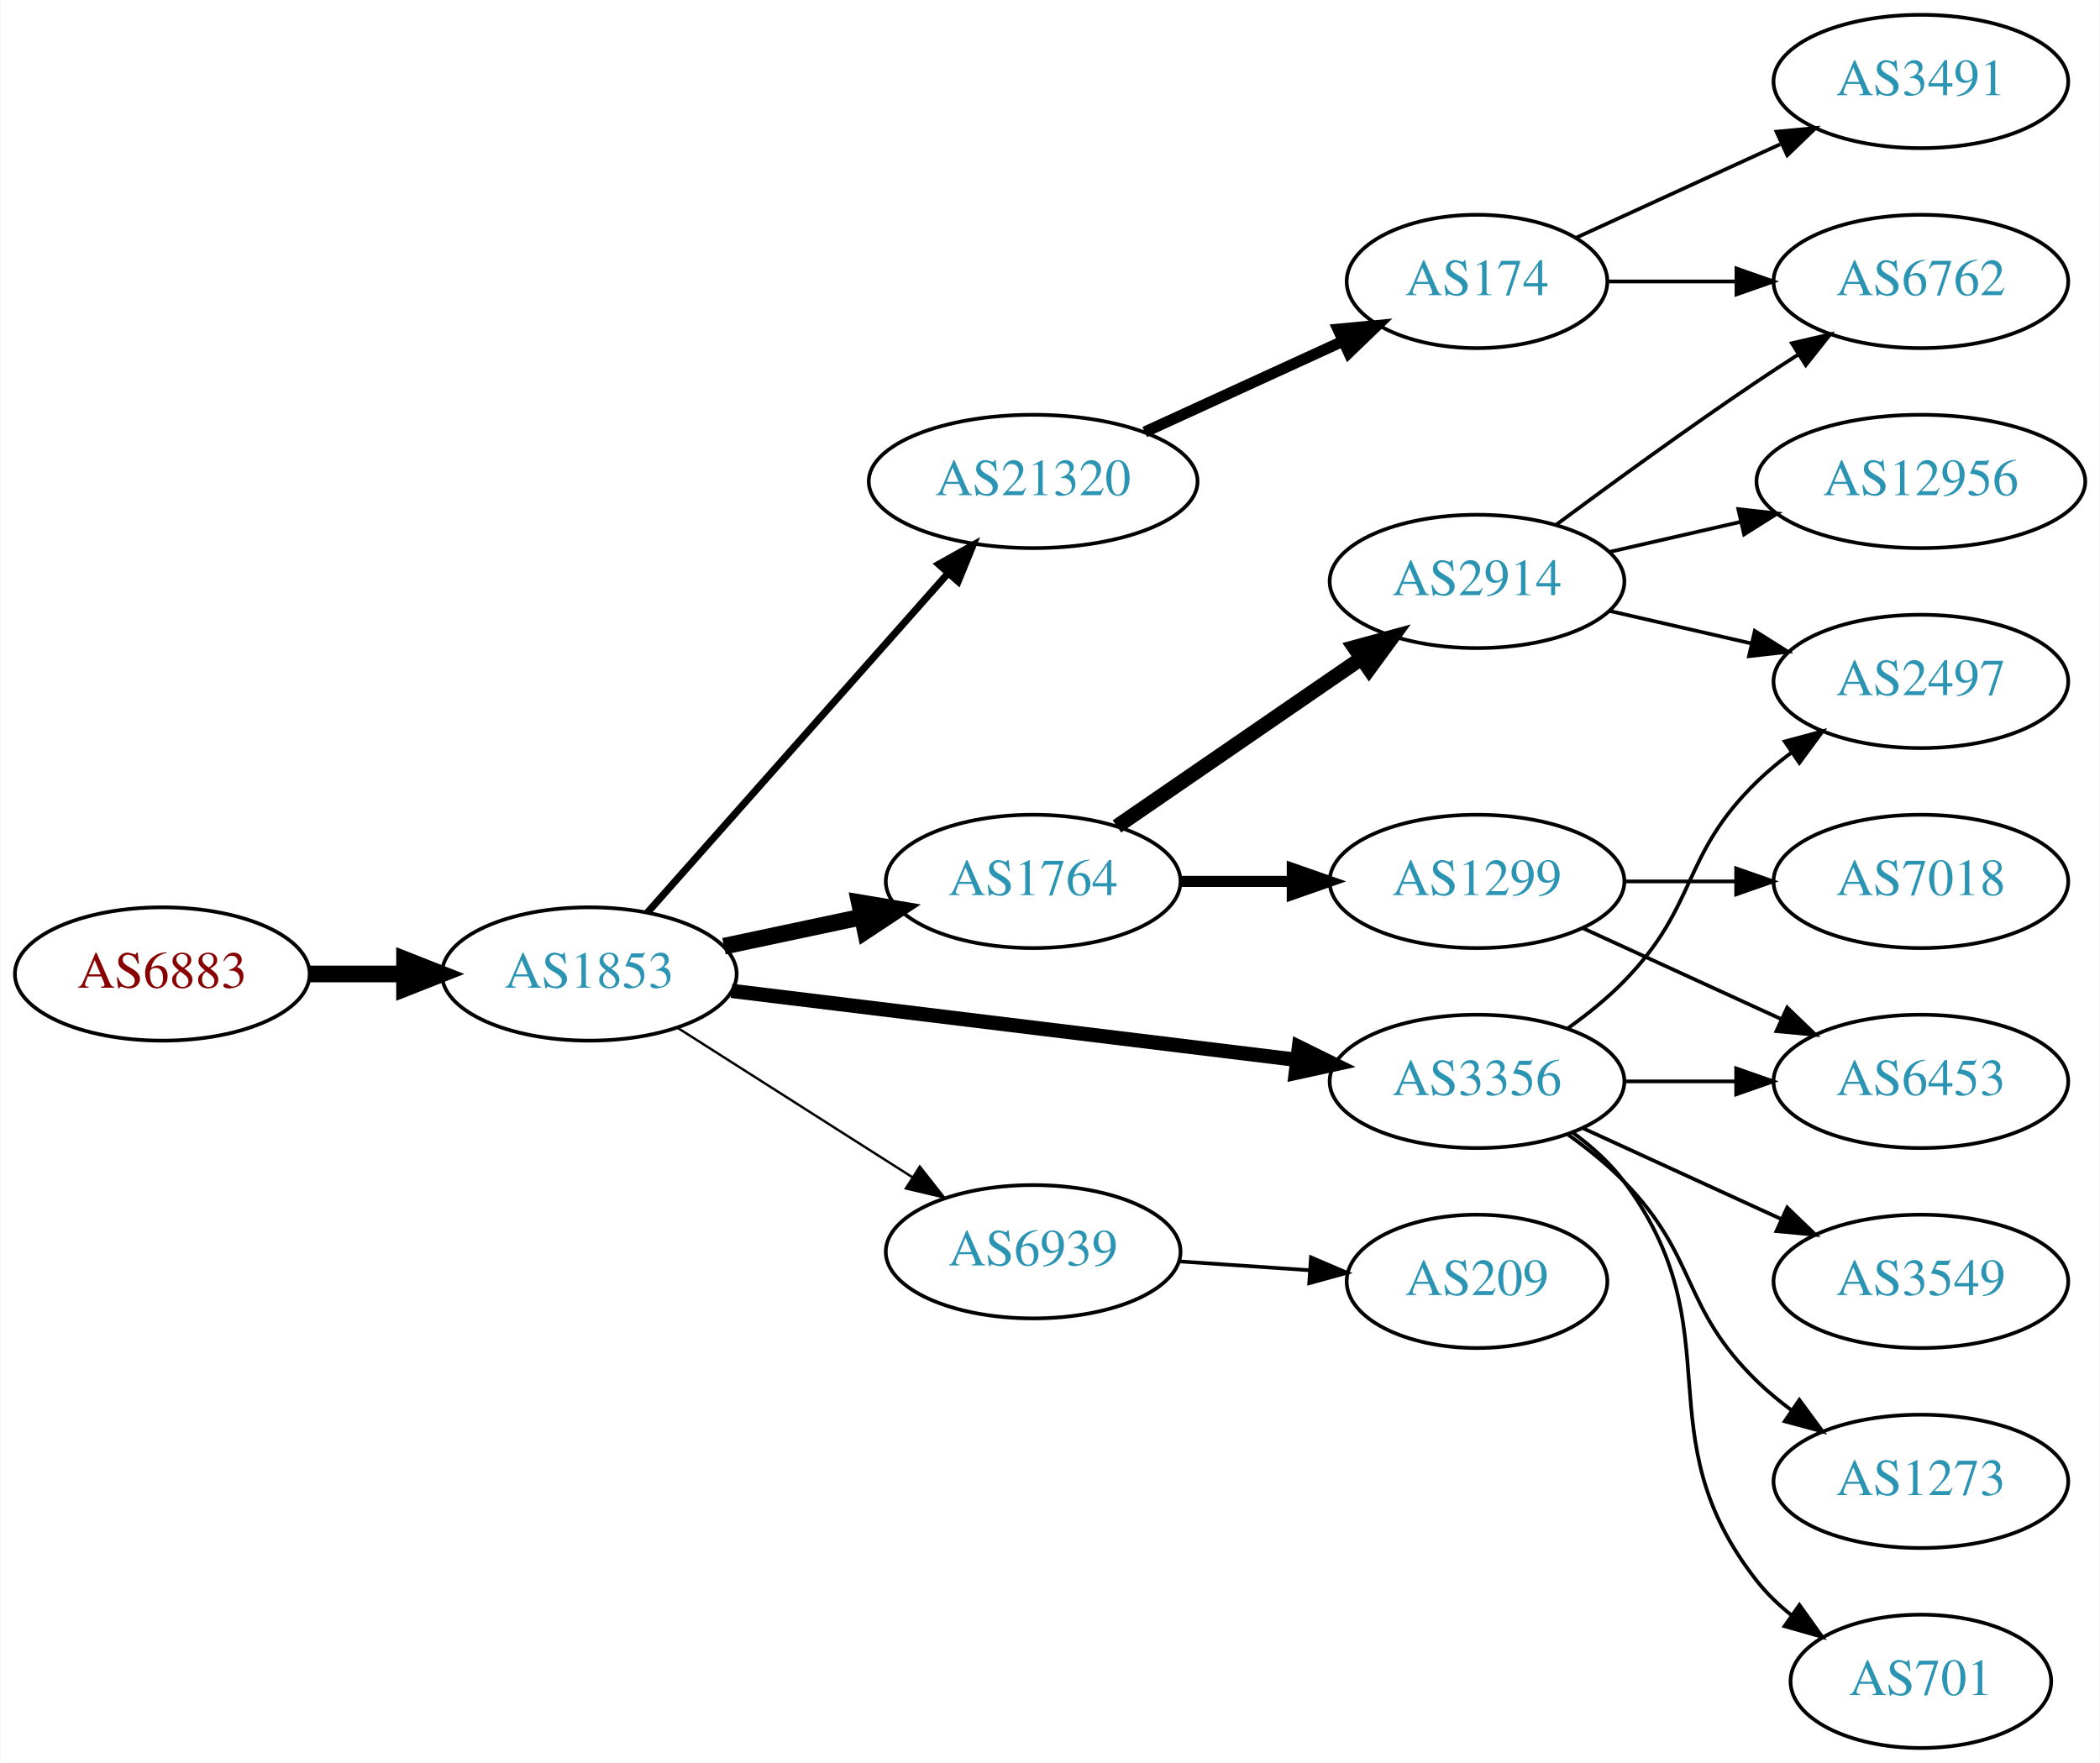
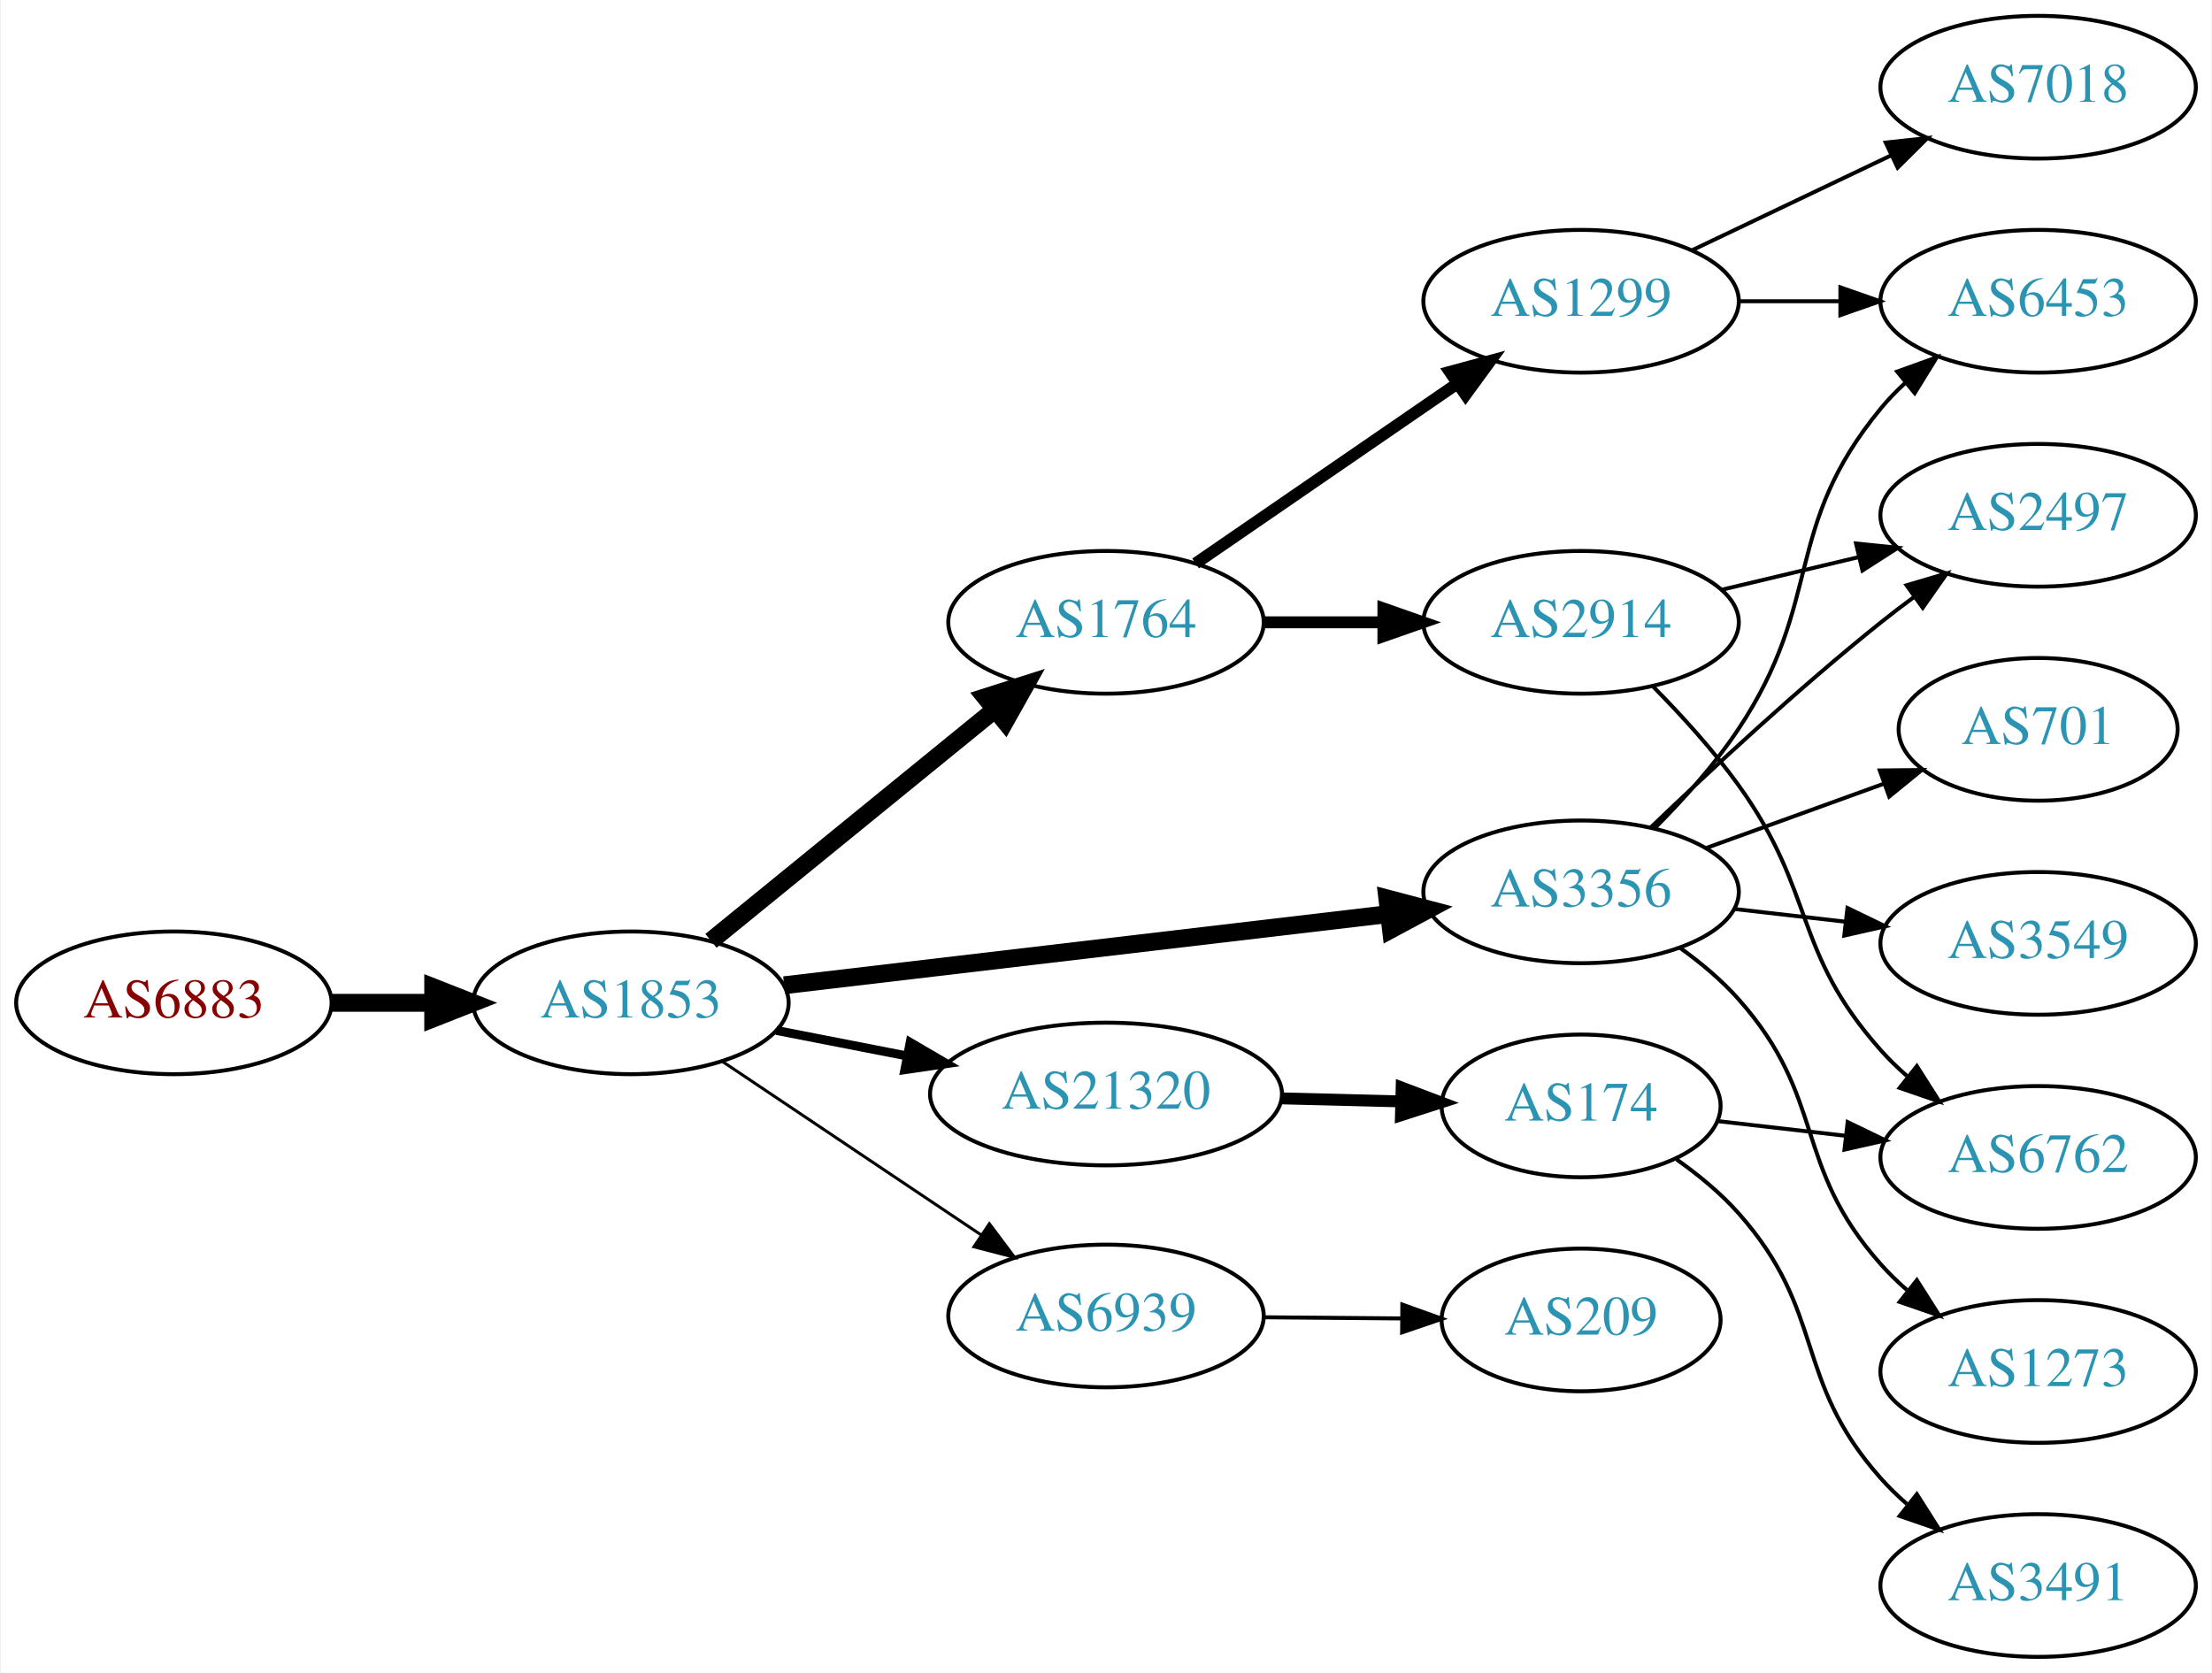
- <svg xmlns="http://www.w3.org/2000/svg" xmlns:xlink="http://www.w3.org/1999/xlink" width="567pt" height="476pt" viewBox="0.00 0.00 566.66 476.00">
-   <g id="graph0" class="graph" transform="scale(1 1) rotate(0) translate(4 472)">
-     <polygon fill="white" stroke="none" points="-4,4 -4,-472 562.663,-472 562.663,4 -4,4" />
+ <svg xmlns="http://www.w3.org/2000/svg" xmlns:xlink="http://www.w3.org/1999/xlink" width="558pt" height="422pt" viewBox="0.00 0.00 557.56 422.00">
+   <g id="graph0" class="graph" transform="scale(1 1) rotate(0) translate(4 418)">
+     <polygon fill="white" stroke="none" points="-4,4 -4,-418 553.564,-418 553.564,4 -4,4" />
    <g id="node1" class="node">
      <g id="a_node1">
        <a xlink:href="/asn/6883" xlink:title="AS6883 ~ Parlamentsdirektion [AT]">
-           <ellipse fill="#ffffff" stroke="black" cx="39.647" cy="-209" rx="39.794" ry="18" />
-           <text text-anchor="middle" x="39.647" y="-205.3" font-family="Times,serif" font-size="14.00" fill="#880000">AS6883</text>
+           <ellipse fill="#ffffff" stroke="black" cx="39.647" cy="-165" rx="39.794" ry="18" />
+           <text text-anchor="middle" x="39.647" y="-161.3" font-family="Times,serif" font-size="14.00" fill="#880000">AS6883</text>
        </a>
      </g>
    </g>
    <g id="node2" class="node">
      <g id="a_node2">
        <a xlink:href="/asn/1853" xlink:title="AS1853 ~ ACOnet Backbone [AT]">
-           <ellipse fill="#ffffff" stroke="black" cx="154.939" cy="-209" rx="39.794" ry="18" />
-           <text text-anchor="middle" x="154.939" y="-205.3" font-family="Times,serif" font-size="14.00" fill="#2c94b3">AS1853</text>
+           <ellipse fill="#ffffff" stroke="black" cx="154.939" cy="-165" rx="39.794" ry="18" />
+           <text text-anchor="middle" x="154.939" y="-161.3" font-family="Times,serif" font-size="14.00" fill="#2c94b3">AS1853</text>
        </a>
      </g>
    </g>
    <g id="edge1" class="edge">
-       <path fill="none" stroke="black" stroke-width="4.5" d="M79.319,-209C87.522,-209 96.286,-209 104.818,-209" />
-       <polygon fill="black" stroke="black" stroke-width="4.5" points="105.057,-212.938 115.057,-209 105.057,-205.063 105.057,-212.938" />
+       <path fill="none" stroke="black" stroke-width="4.5" d="M79.319,-165C87.522,-165 96.286,-165 104.818,-165" />
+       <polygon fill="black" stroke="black" stroke-width="4.5" points="105.057,-168.938 115.057,-165 105.057,-161.063 105.057,-168.938" />
    </g>
    <g id="node3" class="node">
      <g id="a_node3">
        <a xlink:href="/asn/1764" xlink:title="AS1764 ~ NEXTLAYER-AS [AT]">
-           <ellipse fill="#ffffff" stroke="black" cx="274.782" cy="-234" rx="39.794" ry="18" />
-           <text text-anchor="middle" x="274.782" y="-230.3" font-family="Times,serif" font-size="14.00" fill="#2c94b3">AS1764</text>
+           <ellipse fill="#ffffff" stroke="black" cx="274.782" cy="-261" rx="39.794" ry="18" />
+           <text text-anchor="middle" x="274.782" y="-257.3" font-family="Times,serif" font-size="14.00" fill="#2c94b3">AS1764</text>
        </a>
      </g>
    </g>
    <g id="edge2" class="edge">
-       <path fill="none" stroke="black" stroke-width="4.5" d="M191.296,-216.501C202.948,-218.973 216.073,-221.757 228.368,-224.366" />
-       <polygon fill="black" stroke="black" stroke-width="4.5" points="227.851,-228.281 238.45,-226.504 229.485,-220.577 227.851,-228.281" />
+       <path fill="none" stroke="black" stroke-width="4.5" d="M175.135,-180.638C194.566,-196.467 224.787,-221.086 246.66,-238.905" />
+       <polygon fill="black" stroke="black" stroke-width="4.5" points="244.355,-242.106 254.595,-245.369 249.328,-236 244.355,-242.106" />
    </g>
    <g id="node4" class="node">
      <g id="a_node4">
-         <a xlink:href="/asn/21320" xlink:title="AS21320 ~ GEANT Vereniging [EU]">
-           <ellipse fill="#ffffff" stroke="black" cx="274.782" cy="-342" rx="44.393" ry="18" />
-           <text text-anchor="middle" x="274.782" y="-338.3" font-family="Times,serif" font-size="14.00" fill="#2c94b3">AS21320</text>
+         <a xlink:href="/asn/3356" xlink:title="AS3356 ~ Level 3 Parent, LLC [US]">
+           <ellipse fill="#ffffff" stroke="black" cx="394.625" cy="-193" rx="39.794" ry="18" />
+           <text text-anchor="middle" x="394.625" y="-189.3" font-family="Times,serif" font-size="14.00" fill="#2c94b3">AS3356</text>
        </a>
      </g>
    </g>
    <g id="edge3" class="edge">
-       <path fill="none" stroke="black" stroke-width="1.929" d="M170.626,-225.576C190.979,-248.546 227.926,-290.246 251.636,-317.006" />
-       <polygon fill="black" stroke="black" stroke-width="1.929" points="249.285,-319.63 258.537,-324.794 254.524,-314.988 249.285,-319.63" />
+       <path fill="none" stroke="black" stroke-width="4.5" d="M193.601,-169.437C234.891,-174.301 301.224,-182.115 346.072,-187.398" />
+       <polygon fill="black" stroke="black" stroke-width="4.5" points="345.747,-191.325 356.139,-188.584 346.668,-183.504 345.747,-191.325" />
    </g>
    <g id="node5" class="node">
      <g id="a_node5">
-         <a xlink:href="/asn/3356" xlink:title="AS3356 ~ Level 3 Parent, LLC [US]">
-           <ellipse fill="#ffffff" stroke="black" cx="394.625" cy="-180" rx="39.794" ry="18" />
-           <text text-anchor="middle" x="394.625" y="-176.3" font-family="Times,serif" font-size="14.00" fill="#2c94b3">AS3356</text>
+         <a xlink:href="/asn/21320" xlink:title="AS21320 ~ GEANT Vereniging [EU]">
+           <ellipse fill="#ffffff" stroke="black" cx="274.782" cy="-142" rx="44.393" ry="18" />
+           <text text-anchor="middle" x="274.782" y="-138.3" font-family="Times,serif" font-size="14.00" fill="#2c94b3">AS21320</text>
        </a>
      </g>
    </g>
    <g id="edge4" class="edge">
-       <path fill="none" stroke="black" stroke-width="3.857" d="M193.339,-204.437C234.576,-199.405 301.021,-191.299 345.962,-185.815" />
-       <polygon fill="black" stroke="black" stroke-width="3.857" points="346.548,-189.27 356.051,-184.584 345.7,-182.321 346.548,-189.27" />
+       <path fill="none" stroke="black" stroke-width="2.25" d="M191.616,-158.037C201.989,-156.012 213.507,-153.764 224.557,-151.608" />
+       <polygon fill="black" stroke="black" stroke-width="2.25" points="225.382,-155.013 234.527,-149.662 224.041,-148.142 225.382,-155.013" />
    </g>
    <g id="node6" class="node">
      <g id="a_node6">
        <a xlink:href="/asn/6939" xlink:title="AS6939 ~ Hurricane Electric LLC [US]">
-           <ellipse fill="#ffffff" stroke="black" cx="274.782" cy="-134" rx="39.794" ry="18" />
-           <text text-anchor="middle" x="274.782" y="-130.3" font-family="Times,serif" font-size="14.00" fill="#2c94b3">AS6939</text>
+           <ellipse fill="#ffffff" stroke="black" cx="274.782" cy="-86" rx="39.794" ry="18" />
+           <text text-anchor="middle" x="274.782" y="-82.3" font-family="Times,serif" font-size="14.00" fill="#2c94b3">AS6939</text>
        </a>
      </g>
    </g>
    <g id="edge5" class="edge">
-       <path fill="none" stroke="black" stroke-width="0.643" d="M178.661,-194.539C196.721,-183.045 222.191,-166.835 242.23,-154.081" />
-       <polygon fill="black" stroke="black" stroke-width="0.643" points="244.171,-156.994 250.728,-148.672 240.413,-151.089 244.171,-156.994" />
+       <path fill="none" stroke="black" stroke-width="0.75" d="M178.105,-150.141C196.54,-137.782 222.967,-120.066 243.378,-106.383" />
+       <polygon fill="black" stroke="black" stroke-width="0.75" points="245.359,-109.268 251.716,-100.793 241.461,-103.454 245.359,-109.268" />
    </g>
    <g id="node7" class="node">
      <g id="a_node7">
-         <a xlink:href="/asn/2914" xlink:title="AS2914 ~ NTT America, Inc. [US]">
-           <ellipse fill="#ffffff" stroke="black" cx="394.625" cy="-315" rx="39.794" ry="18" />
-           <text text-anchor="middle" x="394.625" y="-311.3" font-family="Times,serif" font-size="14.00" fill="#2c94b3">AS2914</text>
+         <a xlink:href="/asn/1299" xlink:title="AS1299 ~ Telia Carrier [EU]">
+           <ellipse fill="#ffffff" stroke="black" cx="394.625" cy="-342" rx="39.794" ry="18" />
+           <text text-anchor="middle" x="394.625" y="-338.3" font-family="Times,serif" font-size="14.00" fill="#2c94b3">AS1299</text>
        </a>
      </g>
    </g>
    <g id="edge6" class="edge">
-       <path fill="none" stroke="black" stroke-width="4" d="M297.396,-248.857C315.885,-261.565 342.698,-279.995 363.328,-294.175" />
-       <polygon fill="black" stroke="black" stroke-width="4" points="361.525,-297.183 371.748,-299.963 365.49,-291.414 361.525,-297.183" />
+       <path fill="none" stroke="black" stroke-width="3" d="M297.396,-275.857C315.885,-288.565 342.698,-306.995 363.328,-321.175" />
+       <polygon fill="black" stroke="black" stroke-width="3" points="361.525,-324.183 371.748,-326.963 365.49,-318.414 361.525,-324.183" />
    </g>
    <g id="node8" class="node">
      <g id="a_node8">
-         <a xlink:href="/asn/1299" xlink:title="AS1299 ~ Telia Carrier [EU]">
-           <ellipse fill="#ffffff" stroke="black" cx="394.625" cy="-234" rx="39.794" ry="18" />
-           <text text-anchor="middle" x="394.625" y="-230.3" font-family="Times,serif" font-size="14.00" fill="#2c94b3">AS1299</text>
+         <a xlink:href="/asn/2914" xlink:title="AS2914 ~ NTT America, Inc. [US]">
+           <ellipse fill="#ffffff" stroke="black" cx="394.625" cy="-261" rx="39.794" ry="18" />
+           <text text-anchor="middle" x="394.625" y="-257.3" font-family="Times,serif" font-size="14.00" fill="#2c94b3">AS2914</text>
        </a>
      </g>
    </g>
    <g id="edge7" class="edge">
-       <path fill="none" stroke="black" stroke-width="3" d="M314.695,-234C324.248,-234 334.598,-234 344.56,-234" />
-       <polygon fill="black" stroke="black" stroke-width="3" points="344.753,-237.5 354.753,-234 344.753,-230.5 344.753,-237.5" />
+       <path fill="none" stroke="black" stroke-width="3" d="M314.695,-261C324.248,-261 334.598,-261 344.56,-261" />
+       <polygon fill="black" stroke="black" stroke-width="3" points="344.753,-264.5 354.753,-261 344.753,-257.5 344.753,-264.5" />
    </g>
    <g id="node9" class="node">
      <g id="a_node9">
-         <a xlink:href="/asn/174" xlink:title="AS174 ~ Cogent Communications [US]">
-           <ellipse fill="#ffffff" stroke="black" cx="394.625" cy="-396" rx="35.194" ry="18" />
-           <text text-anchor="middle" x="394.625" y="-392.3" font-family="Times,serif" font-size="14.00" fill="#2c94b3">AS174</text>
-         </a>
-       </g>
-     </g>
-     <g id="edge8" class="edge">
-       <path fill="none" stroke="black" stroke-width="3" d="M304.912,-355.348C321.129,-362.78 341.432,-372.083 358.521,-379.914" />
-       <polygon fill="black" stroke="black" stroke-width="3" points="357.089,-383.108 367.638,-384.092 360.005,-376.744 357.089,-383.108" />
+         <a xlink:href="/asn/2497" xlink:title="AS2497 ~ Internet Initiative Japan Inc. [JP]">
+           <ellipse fill="#ffffff" stroke="black" cx="509.918" cy="-288" rx="39.794" ry="18" />
+           <text text-anchor="middle" x="509.918" y="-284.3" font-family="Times,serif" font-size="14.00" fill="#2c94b3">AS2497</text>
+         </a>
+       </g>
+     </g>
+     <g id="edge17" class="edge">
+       <path fill="none" stroke="black" d="M412.268,-209.312C427.044,-223.51 449.457,-244.363 470.271,-261 472.974,-263.161 475.839,-265.344 478.737,-267.484" />
+       <polygon fill="black" stroke="black" points="476.729,-270.35 486.892,-273.344 480.814,-264.666 476.729,-270.35" />
    </g>
    <g id="node12" class="node">
      <g id="a_node12">
        <a xlink:href="/asn/6453" xlink:title="AS6453 ~ TATA COMMUNICATIONS (AMERICA) INC [US]">
-           <ellipse fill="#ffffff" stroke="black" cx="514.467" cy="-180" rx="39.794" ry="18" />
-           <text text-anchor="middle" x="514.467" y="-176.3" font-family="Times,serif" font-size="14.00" fill="#2c94b3">AS6453</text>
-         </a>
-       </g>
-     </g>
-     <g id="edge11" class="edge">
-       <path fill="none" stroke="black" d="M434.537,-180C444.091,-180 454.44,-180 464.403,-180" />
-       <polygon fill="black" stroke="black" points="464.595,-183.5 474.595,-180 464.595,-176.5 464.595,-183.5" />
+           <ellipse fill="#ffffff" stroke="black" cx="509.918" cy="-342" rx="39.794" ry="18" />
+           <text text-anchor="middle" x="509.918" y="-338.3" font-family="Times,serif" font-size="14.00" fill="#2c94b3">AS6453</text>
+         </a>
+       </g>
+     </g>
+     <g id="edge16" class="edge">
+       <path fill="none" stroke="black" d="M413.181,-209.054C420.338,-216.212 428.311,-225.041 434.271,-234 456.092,-266.8 445.206,-284.606 470.271,-315 472.126,-317.25 474.213,-319.396 476.432,-321.424" />
+       <polygon fill="black" stroke="black" points="474.368,-324.256 484.337,-327.844 478.781,-318.823 474.368,-324.256" />
+     </g>
+     <g id="node15" class="node">
+       <g id="a_node15">
+         <a xlink:href="/asn/3549" xlink:title="AS3549 ~ Level 3 Parent, LLC [US]">
+           <ellipse fill="#ffffff" stroke="black" cx="509.918" cy="-180" rx="39.794" ry="18" />
+           <text text-anchor="middle" x="509.918" y="-176.3" font-family="Times,serif" font-size="14.00" fill="#2c94b3">AS3549</text>
+         </a>
+       </g>
+     </g>
+     <g id="edge15" class="edge">
+       <path fill="none" stroke="black" d="M433.349,-188.671C442.331,-187.641 452.029,-186.528 461.387,-185.454" />
+       <polygon fill="black" stroke="black" points="461.822,-188.927 471.357,-184.31 461.024,-181.973 461.822,-188.927" />
+     </g>
+     <g id="node16" class="node">
+       <g id="a_node16">
+         <a xlink:href="/asn/1273" xlink:title="AS1273 ~ Vodafone Group PLC [EU]">
+           <ellipse fill="#ffffff" stroke="black" cx="509.918" cy="-72" rx="39.794" ry="18" />
+           <text text-anchor="middle" x="509.918" y="-68.3" font-family="Times,serif" font-size="14.00" fill="#2c94b3">AS1273</text>
+         </a>
+       </g>
+     </g>
+     <g id="edge18" class="edge">
+       <path fill="none" stroke="black" d="M419.54,-178.91C424.783,-175.14 430.028,-170.77 434.271,-166 456.739,-140.743 447.803,-124.257 470.271,-99 472.26,-96.764 474.469,-94.616 476.795,-92.577" />
+       <polygon fill="black" stroke="black" points="479.327,-95.037 485.002,-86.09 474.986,-89.545 479.327,-95.037" />
+     </g>
+     <g id="node17" class="node">
+       <g id="a_node17">
+         <a xlink:href="/asn/701" xlink:title="AS701 ~ UUNET [US]">
+           <ellipse fill="#ffffff" stroke="black" cx="509.918" cy="-234" rx="35.194" ry="18" />
+           <text text-anchor="middle" x="509.918" y="-230.3" font-family="Times,serif" font-size="14.00" fill="#2c94b3">AS701</text>
+         </a>
+       </g>
+     </g>
+     <g id="edge19" class="edge">
+       <path fill="none" stroke="black" d="M426.283,-204.095C440.02,-209.067 456.361,-214.98 470.87,-220.231" />
+       <polygon fill="black" stroke="black" points="469.973,-223.628 480.568,-223.74 472.355,-217.046 469.973,-223.628" />
    </g>
    <g id="node13" class="node">
      <g id="a_node13">
-         <a xlink:href="/asn/3549" xlink:title="AS3549 ~ Level 3 Parent, LLC [US]">
-           <ellipse fill="#ffffff" stroke="black" cx="514.467" cy="-126" rx="39.794" ry="18" />
-           <text text-anchor="middle" x="514.467" y="-122.3" font-family="Times,serif" font-size="14.00" fill="#2c94b3">AS3549</text>
+         <a xlink:href="/asn/174" xlink:title="AS174 ~ Cogent Communications [US]">
+           <ellipse fill="#ffffff" stroke="black" cx="394.625" cy="-139" rx="35.194" ry="18" />
+           <text text-anchor="middle" x="394.625" y="-135.3" font-family="Times,serif" font-size="14.00" fill="#2c94b3">AS174</text>
        </a>
      </g>
    </g>
    <g id="edge12" class="edge">
-       <path fill="none" stroke="black" d="M423.253,-167.339C439.21,-160.027 459.481,-150.739 476.764,-142.819" />
-       <polygon fill="black" stroke="black" points="478.378,-145.929 486.011,-138.581 475.462,-139.565 478.378,-145.929" />
-     </g>
-     <g id="node14" class="node">
-       <g id="a_node14">
-         <a xlink:href="/asn/1273" xlink:title="AS1273 ~ Vodafone Group PLC [EU]">
-           <ellipse fill="#ffffff" stroke="black" cx="514.467" cy="-72" rx="39.794" ry="18" />
-           <text text-anchor="middle" x="514.467" y="-68.3" font-family="Times,serif" font-size="14.00" fill="#2c94b3">AS1273</text>
-         </a>
-       </g>
-     </g>
-     <g id="edge13" class="edge">
-       <path fill="none" stroke="black" d="M419.219,-165.611C424.475,-161.852 429.806,-157.563 434.271,-153 454.443,-132.383 449.578,-119.094 470.271,-99 473.116,-96.237 476.29,-93.614 479.59,-91.166" />
-       <polygon fill="black" stroke="black" points="481.656,-93.993 487.938,-85.462 477.707,-88.214 481.656,-93.993" />
-     </g>
-     <g id="node15" class="node">
-       <g id="a_node15">
-         <a xlink:href="/asn/2497" xlink:title="AS2497 ~ Internet Initiative Japan Inc. [JP]">
-           <ellipse fill="#ffffff" stroke="black" cx="514.467" cy="-288" rx="39.794" ry="18" />
-           <text text-anchor="middle" x="514.467" y="-284.3" font-family="Times,serif" font-size="14.00" fill="#2c94b3">AS2497</text>
-         </a>
-       </g>
-     </g>
-     <g id="edge14" class="edge">
-       <path fill="none" stroke="black" d="M419.219,-194.389C424.475,-198.148 429.806,-202.437 434.271,-207 454.443,-227.617 449.578,-240.906 470.271,-261 473.116,-263.763 476.29,-266.386 479.59,-268.834" />
-       <polygon fill="black" stroke="black" points="477.707,-271.786 487.938,-274.538 481.656,-266.006 477.707,-271.786" />
-     </g>
-     <g id="node16" class="node">
-       <g id="a_node16">
-         <a xlink:href="/asn/701" xlink:title="AS701 ~ UUNET [US]">
-           <ellipse fill="#ffffff" stroke="black" cx="514.467" cy="-18" rx="35.194" ry="18" />
-           <text text-anchor="middle" x="514.467" y="-14.3" font-family="Times,serif" font-size="14.00" fill="#2c94b3">AS701</text>
-         </a>
-       </g>
-     </g>
-     <g id="edge15" class="edge">
-       <path fill="none" stroke="black" d="M420.555,-166.118C425.631,-162.389 430.549,-157.984 434.271,-153 464.542,-112.458 438.972,-84.754 470.271,-45 472.918,-41.639 476.106,-38.584 479.538,-35.839" />
-       <polygon fill="black" stroke="black" points="481.676,-38.614 487.844,-30 477.651,-32.887 481.676,-38.614" />
-     </g>
-     <g id="node19" class="node">
-       <g id="a_node19">
+       <path fill="none" stroke="black" stroke-width="3" d="M318.993,-140.9C328.841,-140.649 339.321,-140.382 349.218,-140.13" />
+       <polygon fill="black" stroke="black" stroke-width="3" points="349.362,-143.628 359.27,-139.875 349.184,-136.63 349.362,-143.628" />
+     </g>
+     <g id="node18" class="node">
+       <g id="a_node18">
        <a xlink:href="/asn/209" xlink:title="AS209 ~ CenturyLink Communications, LLC [US]">
-           <ellipse fill="#ffffff" stroke="black" cx="394.625" cy="-126" rx="35.194" ry="18" />
-           <text text-anchor="middle" x="394.625" y="-122.3" font-family="Times,serif" font-size="14.00" fill="#2c94b3">AS209</text>
-         </a>
-       </g>
-     </g>
-     <g id="edge21" class="edge">
-       <path fill="none" stroke="black" d="M314.042,-131.403C325.374,-130.633 337.872,-129.785 349.541,-128.993" />
-       <polygon fill="black" stroke="black" points="349.791,-132.484 359.531,-128.315 349.317,-125.5 349.791,-132.484" />
+           <ellipse fill="#ffffff" stroke="black" cx="394.625" cy="-85" rx="35.194" ry="18" />
+           <text text-anchor="middle" x="394.625" y="-81.3" font-family="Times,serif" font-size="14.00" fill="#2c94b3">AS209</text>
+         </a>
+       </g>
+     </g>
+     <g id="edge20" class="edge">
+       <path fill="none" stroke="black" d="M314.695,-85.67C325.782,-85.576 337.941,-85.472 349.323,-85.376" />
+       <polygon fill="black" stroke="black" points="349.535,-88.874 359.505,-85.29 349.476,-81.875 349.535,-88.874" />
+     </g>
+     <g id="node11" class="node">
+       <g id="a_node11">
+         <a xlink:href="/asn/7018" xlink:title="AS7018 ~ AT&amp;T Services, Inc. [US]">
+           <ellipse fill="#ffffff" stroke="black" cx="509.918" cy="-396" rx="39.794" ry="18" />
+           <text text-anchor="middle" x="509.918" y="-392.3" font-family="Times,serif" font-size="14.00" fill="#2c94b3">AS7018</text>
+         </a>
+       </g>
+     </g>
+     <g id="edge10" class="edge">
+       <path fill="none" stroke="black" d="M422.761,-354.934C437.755,-362.081 456.576,-371.052 472.799,-378.785" />
+       <polygon fill="black" stroke="black" points="471.469,-382.028 482.002,-383.171 474.481,-375.709 471.469,-382.028" />
+     </g>
+     <g id="edge11" class="edge">
+       <path fill="none" stroke="black" d="M434.297,-342C442.5,-342 451.264,-342 459.796,-342" />
+       <polygon fill="black" stroke="black" points="460.035,-345.5 470.035,-342 460.035,-338.5 460.035,-345.5" />
+     </g>
+     <g id="edge8" class="edge">
+       <path fill="none" stroke="black" d="M430.232,-269.248C441.103,-271.838 453.257,-274.735 464.7,-277.462" />
+       <polygon fill="black" stroke="black" points="463.983,-280.889 474.522,-279.803 465.606,-274.08 463.983,-280.889" />
    </g>
    <g id="node10" class="node">
      <g id="a_node10">
        <a xlink:href="/asn/6762" xlink:title="AS6762 ~ TELECOM ITALIA SPARKLE S.p.A. [IT]">
-           <ellipse fill="#ffffff" stroke="black" cx="514.467" cy="-396" rx="39.794" ry="18" />
-           <text text-anchor="middle" x="514.467" y="-392.3" font-family="Times,serif" font-size="14.00" fill="#2c94b3">AS6762</text>
-         </a>
-       </g>
-     </g>
-     <g id="edge18" class="edge">
-       <path fill="none" stroke="black" d="M415.955,-330.277C430.817,-341.304 451.562,-356.407 470.271,-369 473.82,-371.389 477.57,-373.839 481.319,-376.242" />
-       <polygon fill="black" stroke="black" points="479.645,-379.325 489.967,-381.712 483.387,-373.409 479.645,-379.325" />
-     </g>
-     <g id="edge17" class="edge">
-       <path fill="none" stroke="black" d="M430.344,-307.045C442.344,-304.296 455.965,-301.175 468.657,-298.267" />
-       <polygon fill="black" stroke="black" points="469.623,-301.636 478.589,-295.991 468.06,-294.813 469.623,-301.636" />
-     </g>
-     <g id="node17" class="node">
-       <g id="a_node17">
-         <a xlink:href="/asn/12956" xlink:title="AS12956 ~ TELXIUS [ES]">
-           <ellipse fill="#ffffff" stroke="black" cx="514.467" cy="-342" rx="44.393" ry="18" />
-           <text text-anchor="middle" x="514.467" y="-338.3" font-family="Times,serif" font-size="14.00" fill="#2c94b3">AS12956</text>
-         </a>
-       </g>
-     </g>
-     <g id="edge16" class="edge">
-       <path fill="none" stroke="black" d="M430.344,-322.955C441.482,-325.507 454.018,-328.379 465.911,-331.104" />
-       <polygon fill="black" stroke="black" points="465.176,-334.526 475.705,-333.348 466.739,-327.703 465.176,-334.526" />
-     </g>
-     <g id="edge19" class="edge">
-       <path fill="none" stroke="black" d="M423.253,-221.339C439.21,-214.027 459.481,-204.739 476.764,-196.819" />
-       <polygon fill="black" stroke="black" points="478.378,-199.929 486.011,-192.581 475.462,-193.565 478.378,-199.929" />
-     </g>
-     <g id="node18" class="node">
-       <g id="a_node18">
-         <a xlink:href="/asn/7018" xlink:title="AS7018 ~ AT&amp;T Services, Inc. [US]">
-           <ellipse fill="#ffffff" stroke="black" cx="514.467" cy="-234" rx="39.794" ry="18" />
-           <text text-anchor="middle" x="514.467" y="-230.3" font-family="Times,serif" font-size="14.00" fill="#2c94b3">AS7018</text>
-         </a>
-       </g>
-     </g>
-     <g id="edge20" class="edge">
-       <path fill="none" stroke="black" d="M434.537,-234C444.091,-234 454.44,-234 464.403,-234" />
-       <polygon fill="black" stroke="black" points="464.595,-237.5 474.595,-234 464.595,-230.5 464.595,-237.5" />
+           <ellipse fill="#ffffff" stroke="black" cx="509.918" cy="-126" rx="39.794" ry="18" />
+           <text text-anchor="middle" x="509.918" y="-122.3" font-family="Times,serif" font-size="14.00" fill="#2c94b3">AS6762</text>
+         </a>
+       </g>
    </g>
    <g id="edge9" class="edge">
-       <path fill="none" stroke="black" d="M430.026,-396C440.85,-396 453.018,-396 464.645,-396" />
-       <polygon fill="black" stroke="black" points="464.676,-399.5 474.676,-396 464.676,-392.5 464.676,-399.5" />
-     </g>
-     <g id="node11" class="node">
-       <g id="a_node11">
+       <path fill="none" stroke="black" d="M412.859,-244.722C419.96,-237.527 427.98,-228.729 434.271,-220 454.035,-192.575 447.803,-178.257 470.271,-153 472.26,-150.764 474.469,-148.616 476.795,-146.577" />
+       <polygon fill="black" stroke="black" points="479.327,-149.036 485.002,-140.09 474.986,-143.545 479.327,-149.036" />
+     </g>
+     <g id="edge13" class="edge">
+       <path fill="none" stroke="black" d="M429.003,-135.17C439.094,-134.012 450.377,-132.717 461.211,-131.474" />
+       <polygon fill="black" stroke="black" points="461.873,-134.921 471.409,-130.304 461.075,-127.967 461.873,-134.921" />
+     </g>
+     <g id="node14" class="node">
+       <g id="a_node14">
        <a xlink:href="/asn/3491" xlink:title="AS3491 ~ PCCW Global, Inc. [US]">
-           <ellipse fill="#ffffff" stroke="black" cx="514.467" cy="-450" rx="39.794" ry="18" />
-           <text text-anchor="middle" x="514.467" y="-446.3" font-family="Times,serif" font-size="14.00" fill="#2c94b3">AS3491</text>
-         </a>
-       </g>
-     </g>
-     <g id="edge10" class="edge">
-       <path fill="none" stroke="black" d="M421.486,-407.851C437.606,-415.238 458.609,-424.862 476.474,-433.048" />
-       <polygon fill="black" stroke="black" points="475.476,-436.441 486.025,-437.425 478.392,-430.077 475.476,-436.441" />
+           <ellipse fill="#ffffff" stroke="black" cx="509.918" cy="-18" rx="39.794" ry="18" />
+           <text text-anchor="middle" x="509.918" y="-14.3" font-family="Times,serif" font-size="14.00" fill="#2c94b3">AS3491</text>
+         </a>
+       </g>
+     </g>
+     <g id="edge14" class="edge">
+       <path fill="none" stroke="black" d="M418.734,-125.486C424.242,-121.587 429.81,-117.015 434.271,-112 456.739,-86.743 447.803,-70.257 470.271,-45 472.26,-42.764 474.469,-40.616 476.795,-38.577" />
+       <polygon fill="black" stroke="black" points="479.327,-41.036 485.002,-32.09 474.986,-35.545 479.327,-41.036" />
    </g>
  </g>
</svg>
